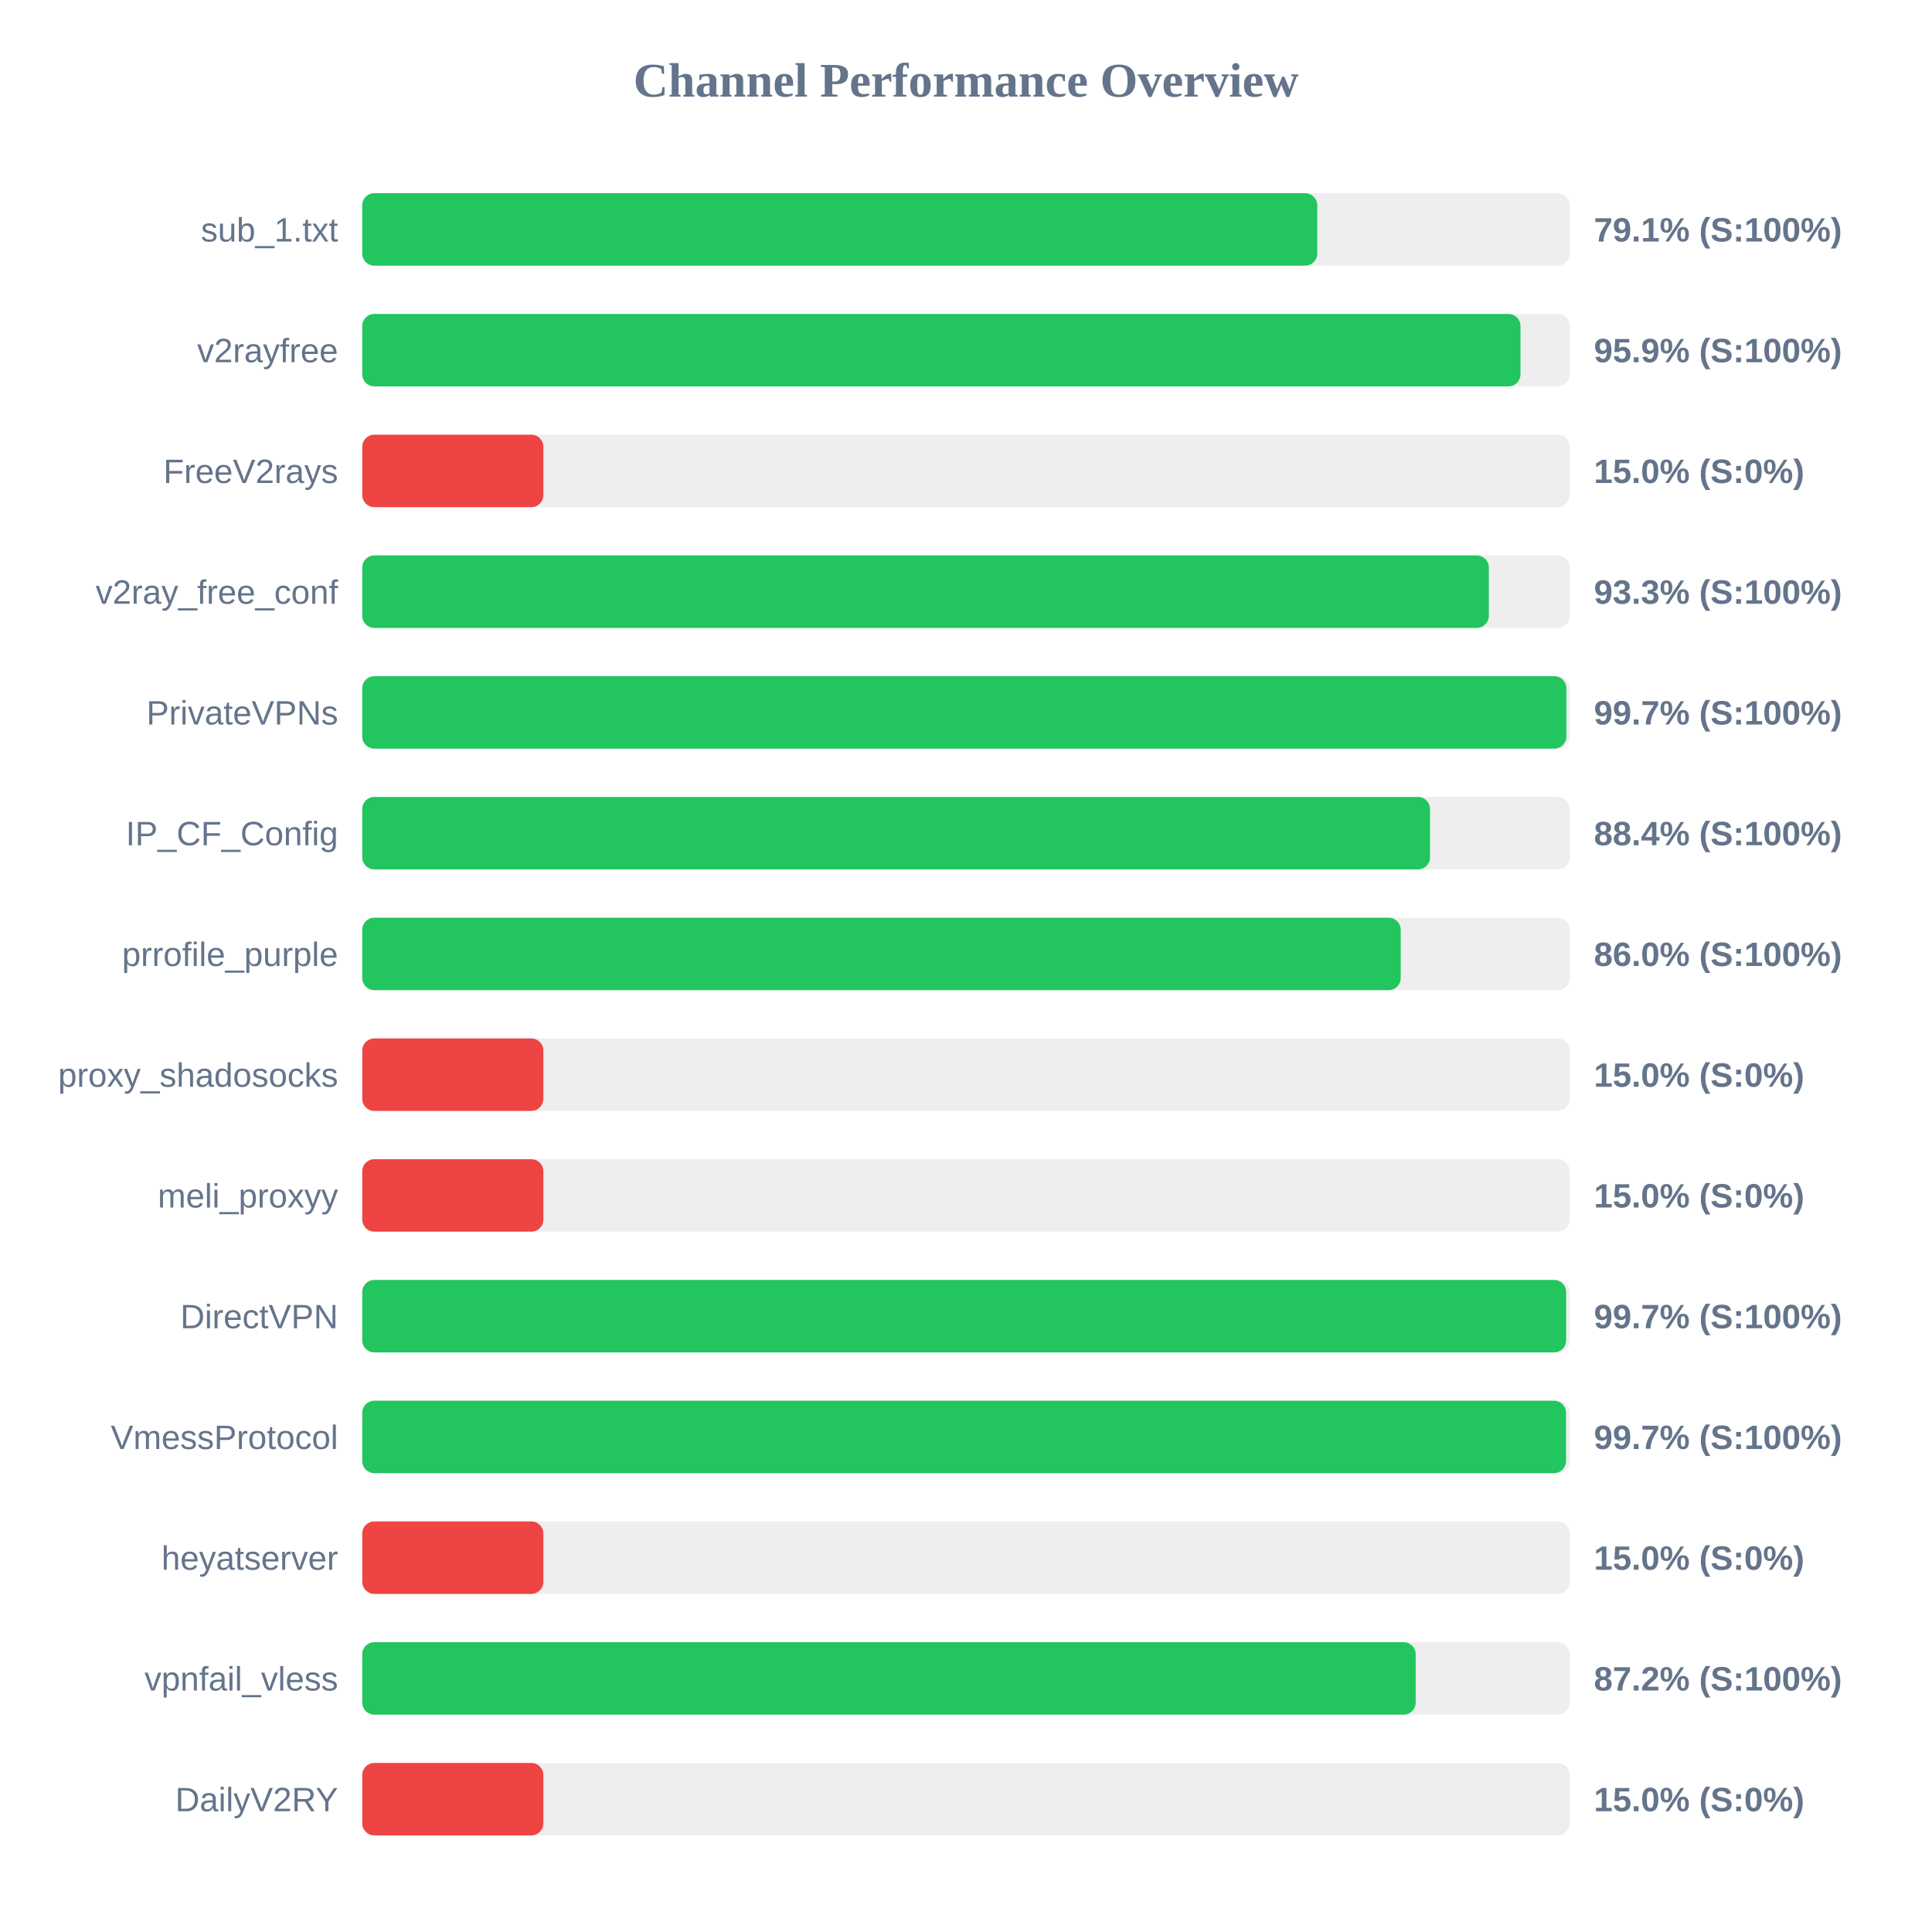
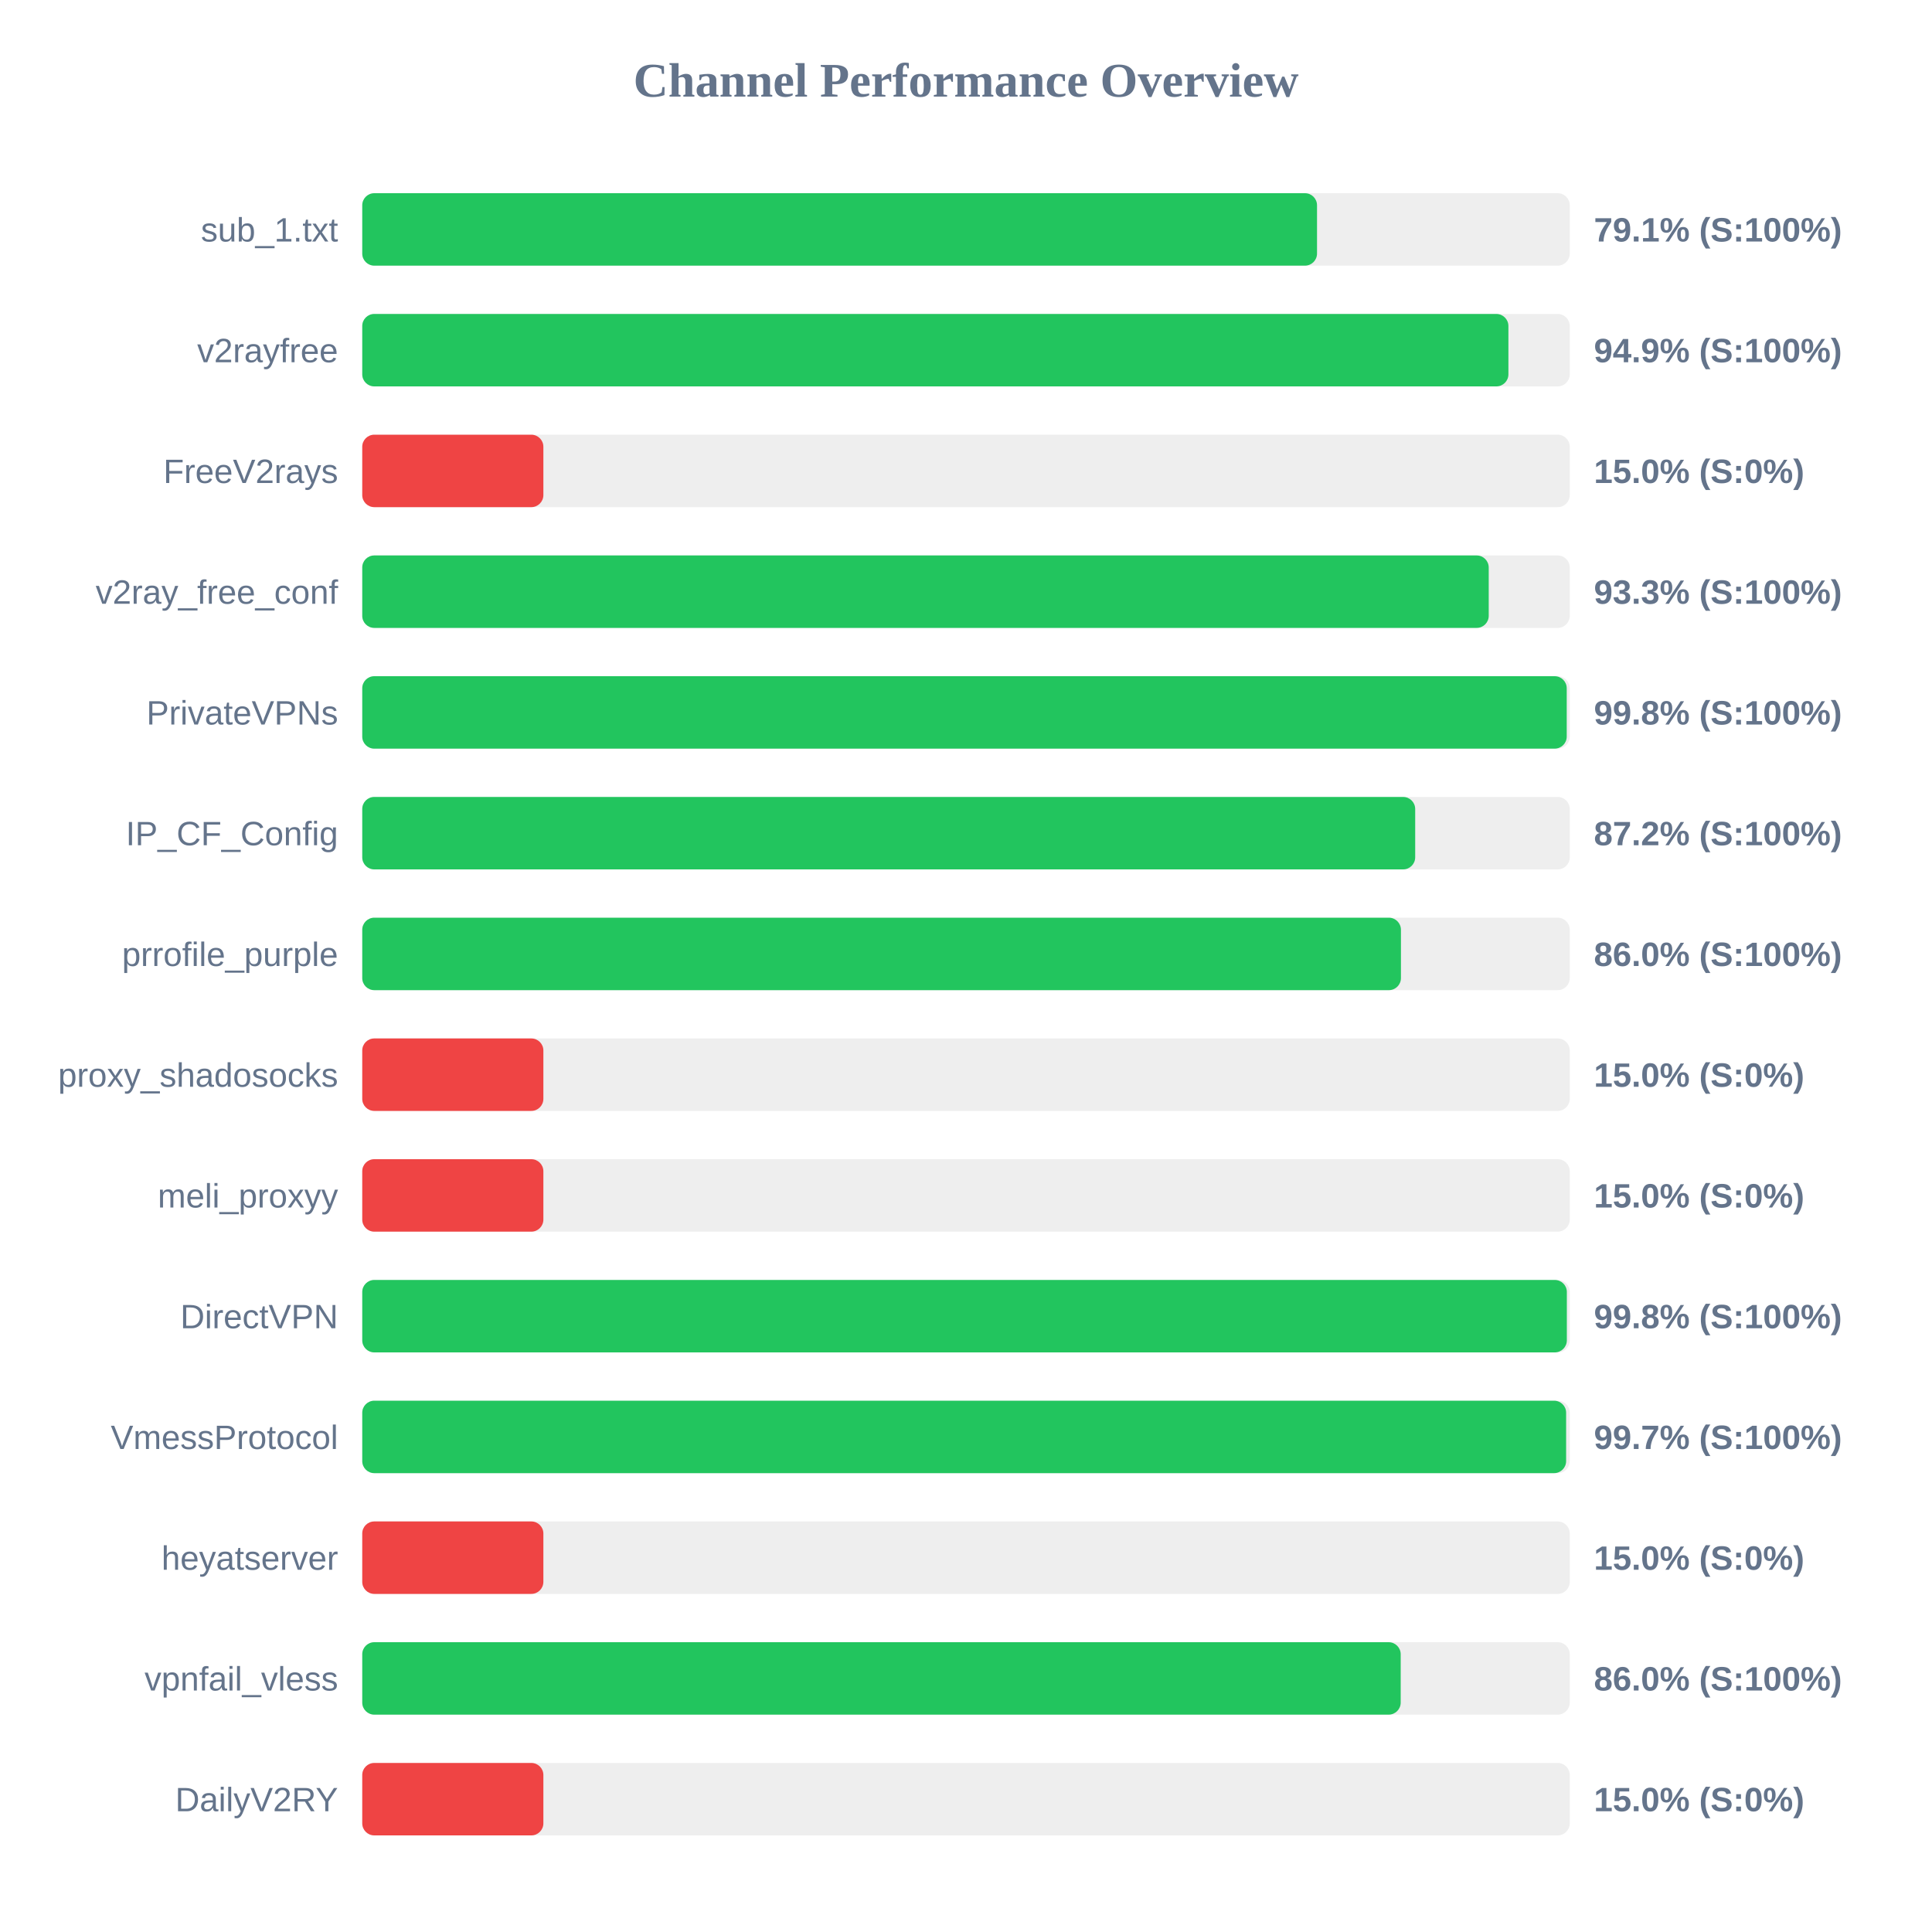
<svg xmlns="http://www.w3.org/2000/svg" width="800" height="800" version="1.1">
  <style>
        .row { font: 14px Arial; fill: #64748b; }
        .score { font: bold 14px Arial; fill: #64748b; }
    </style>
  <text x="400" y="40" text-anchor="middle" font-size="20px" font-weight="bold" fill="#64748b">Channel Performance Overview</text>
  <rect x="150" y="80" width="500" height="30" fill="#eee" rx="5" />
-   <rect x="150" y="80" width="395.45" height="30" fill="#22c55e" rx="5" />
+   <rect x="150" y="80" width="395.35" height="30" fill="#22c55e" rx="5" />
  <text x="140" y="100" text-anchor="end" class="row">sub_1.txt</text>
  <text x="660" y="100" text-anchor="start" class="score">79.1% (S:100%)</text>
  <rect x="150" y="130" width="500" height="30" fill="#eee" rx="5" />
-   <rect x="150" y="130" width="479.6" height="30" fill="#22c55e" rx="5" />
+   <rect x="150" y="130" width="474.6" height="30" fill="#22c55e" rx="5" />
  <text x="140" y="150" text-anchor="end" class="row">v2rayfree</text>
-   <text x="660" y="150" text-anchor="start" class="score">95.9% (S:100%)</text>
+   <text x="660" y="150" text-anchor="start" class="score">94.9% (S:100%)</text>
  <rect x="150" y="180" width="500" height="30" fill="#eee" rx="5" />
  <rect x="150" y="180" width="75.0" height="30" fill="#ef4444" rx="5" />
  <text x="140" y="200" text-anchor="end" class="row">FreeV2rays</text>
  <text x="660" y="200" text-anchor="start" class="score">15.0% (S:0%)</text>
  <rect x="150" y="230" width="500" height="30" fill="#eee" rx="5" />
-   <rect x="150" y="230" width="466.5" height="30" fill="#22c55e" rx="5" />
+   <rect x="150" y="230" width="466.45" height="30" fill="#22c55e" rx="5" />
  <text x="140" y="250" text-anchor="end" class="row">v2ray_free_conf</text>
  <text x="660" y="250" text-anchor="start" class="score">93.3% (S:100%)</text>
  <rect x="150" y="280" width="500" height="30" fill="#eee" rx="5" />
-   <rect x="150" y="280" width="498.6" height="30" fill="#22c55e" rx="5" />
+   <rect x="150" y="280" width="498.75" height="30" fill="#22c55e" rx="5" />
  <text x="140" y="300" text-anchor="end" class="row">PrivateVPNs</text>
-   <text x="660" y="300" text-anchor="start" class="score">99.7% (S:100%)</text>
+   <text x="660" y="300" text-anchor="start" class="score">99.8% (S:100%)</text>
  <rect x="150" y="330" width="500" height="30" fill="#eee" rx="5" />
-   <rect x="150" y="330" width="442.15" height="30" fill="#22c55e" rx="5" />
+   <rect x="150" y="330" width="436.0" height="30" fill="#22c55e" rx="5" />
  <text x="140" y="350" text-anchor="end" class="row">IP_CF_Config</text>
-   <text x="660" y="350" text-anchor="start" class="score">88.4% (S:100%)</text>
+   <text x="660" y="350" text-anchor="start" class="score">87.2% (S:100%)</text>
  <rect x="150" y="380" width="500" height="30" fill="#eee" rx="5" />
-   <rect x="150" y="380" width="430.0" height="30" fill="#22c55e" rx="5" />
+   <rect x="150" y="380" width="430.1" height="30" fill="#22c55e" rx="5" />
  <text x="140" y="400" text-anchor="end" class="row">prrofile_purple</text>
  <text x="660" y="400" text-anchor="start" class="score">86.0% (S:100%)</text>
  <rect x="150" y="430" width="500" height="30" fill="#eee" rx="5" />
  <rect x="150" y="430" width="75.0" height="30" fill="#ef4444" rx="5" />
  <text x="140" y="450" text-anchor="end" class="row">proxy_shadosocks</text>
  <text x="660" y="450" text-anchor="start" class="score">15.0% (S:0%)</text>
  <rect x="150" y="480" width="500" height="30" fill="#eee" rx="5" />
  <rect x="150" y="480" width="75.0" height="30" fill="#ef4444" rx="5" />
  <text x="140" y="500" text-anchor="end" class="row">meli_proxyy</text>
  <text x="660" y="500" text-anchor="start" class="score">15.0% (S:0%)</text>
  <rect x="150" y="530" width="500" height="30" fill="#eee" rx="5" />
-   <rect x="150" y="530" width="498.5" height="30" fill="#22c55e" rx="5" />
+   <rect x="150" y="530" width="498.8" height="30" fill="#22c55e" rx="5" />
  <text x="140" y="550" text-anchor="end" class="row">DirectVPN</text>
-   <text x="660" y="550" text-anchor="start" class="score">99.7% (S:100%)</text>
+   <text x="660" y="550" text-anchor="start" class="score">99.8% (S:100%)</text>
  <rect x="150" y="580" width="500" height="30" fill="#eee" rx="5" />
-   <rect x="150" y="580" width="498.45" height="30" fill="#22c55e" rx="5" />
+   <rect x="150" y="580" width="498.5" height="30" fill="#22c55e" rx="5" />
  <text x="140" y="600" text-anchor="end" class="row">VmessProtocol</text>
  <text x="660" y="600" text-anchor="start" class="score">99.7% (S:100%)</text>
  <rect x="150" y="630" width="500" height="30" fill="#eee" rx="5" />
  <rect x="150" y="630" width="75.0" height="30" fill="#ef4444" rx="5" />
  <text x="140" y="650" text-anchor="end" class="row">heyatserver</text>
  <text x="660" y="650" text-anchor="start" class="score">15.0% (S:0%)</text>
  <rect x="150" y="680" width="500" height="30" fill="#eee" rx="5" />
-   <rect x="150" y="680" width="436.2" height="30" fill="#22c55e" rx="5" />
+   <rect x="150" y="680" width="430.0" height="30" fill="#22c55e" rx="5" />
  <text x="140" y="700" text-anchor="end" class="row">vpnfail_vless</text>
-   <text x="660" y="700" text-anchor="start" class="score">87.2% (S:100%)</text>
+   <text x="660" y="700" text-anchor="start" class="score">86.0% (S:100%)</text>
  <rect x="150" y="730" width="500" height="30" fill="#eee" rx="5" />
  <rect x="150" y="730" width="75.0" height="30" fill="#ef4444" rx="5" />
  <text x="140" y="750" text-anchor="end" class="row">DailyV2RY</text>
  <text x="660" y="750" text-anchor="start" class="score">15.0% (S:0%)</text>
</svg>
